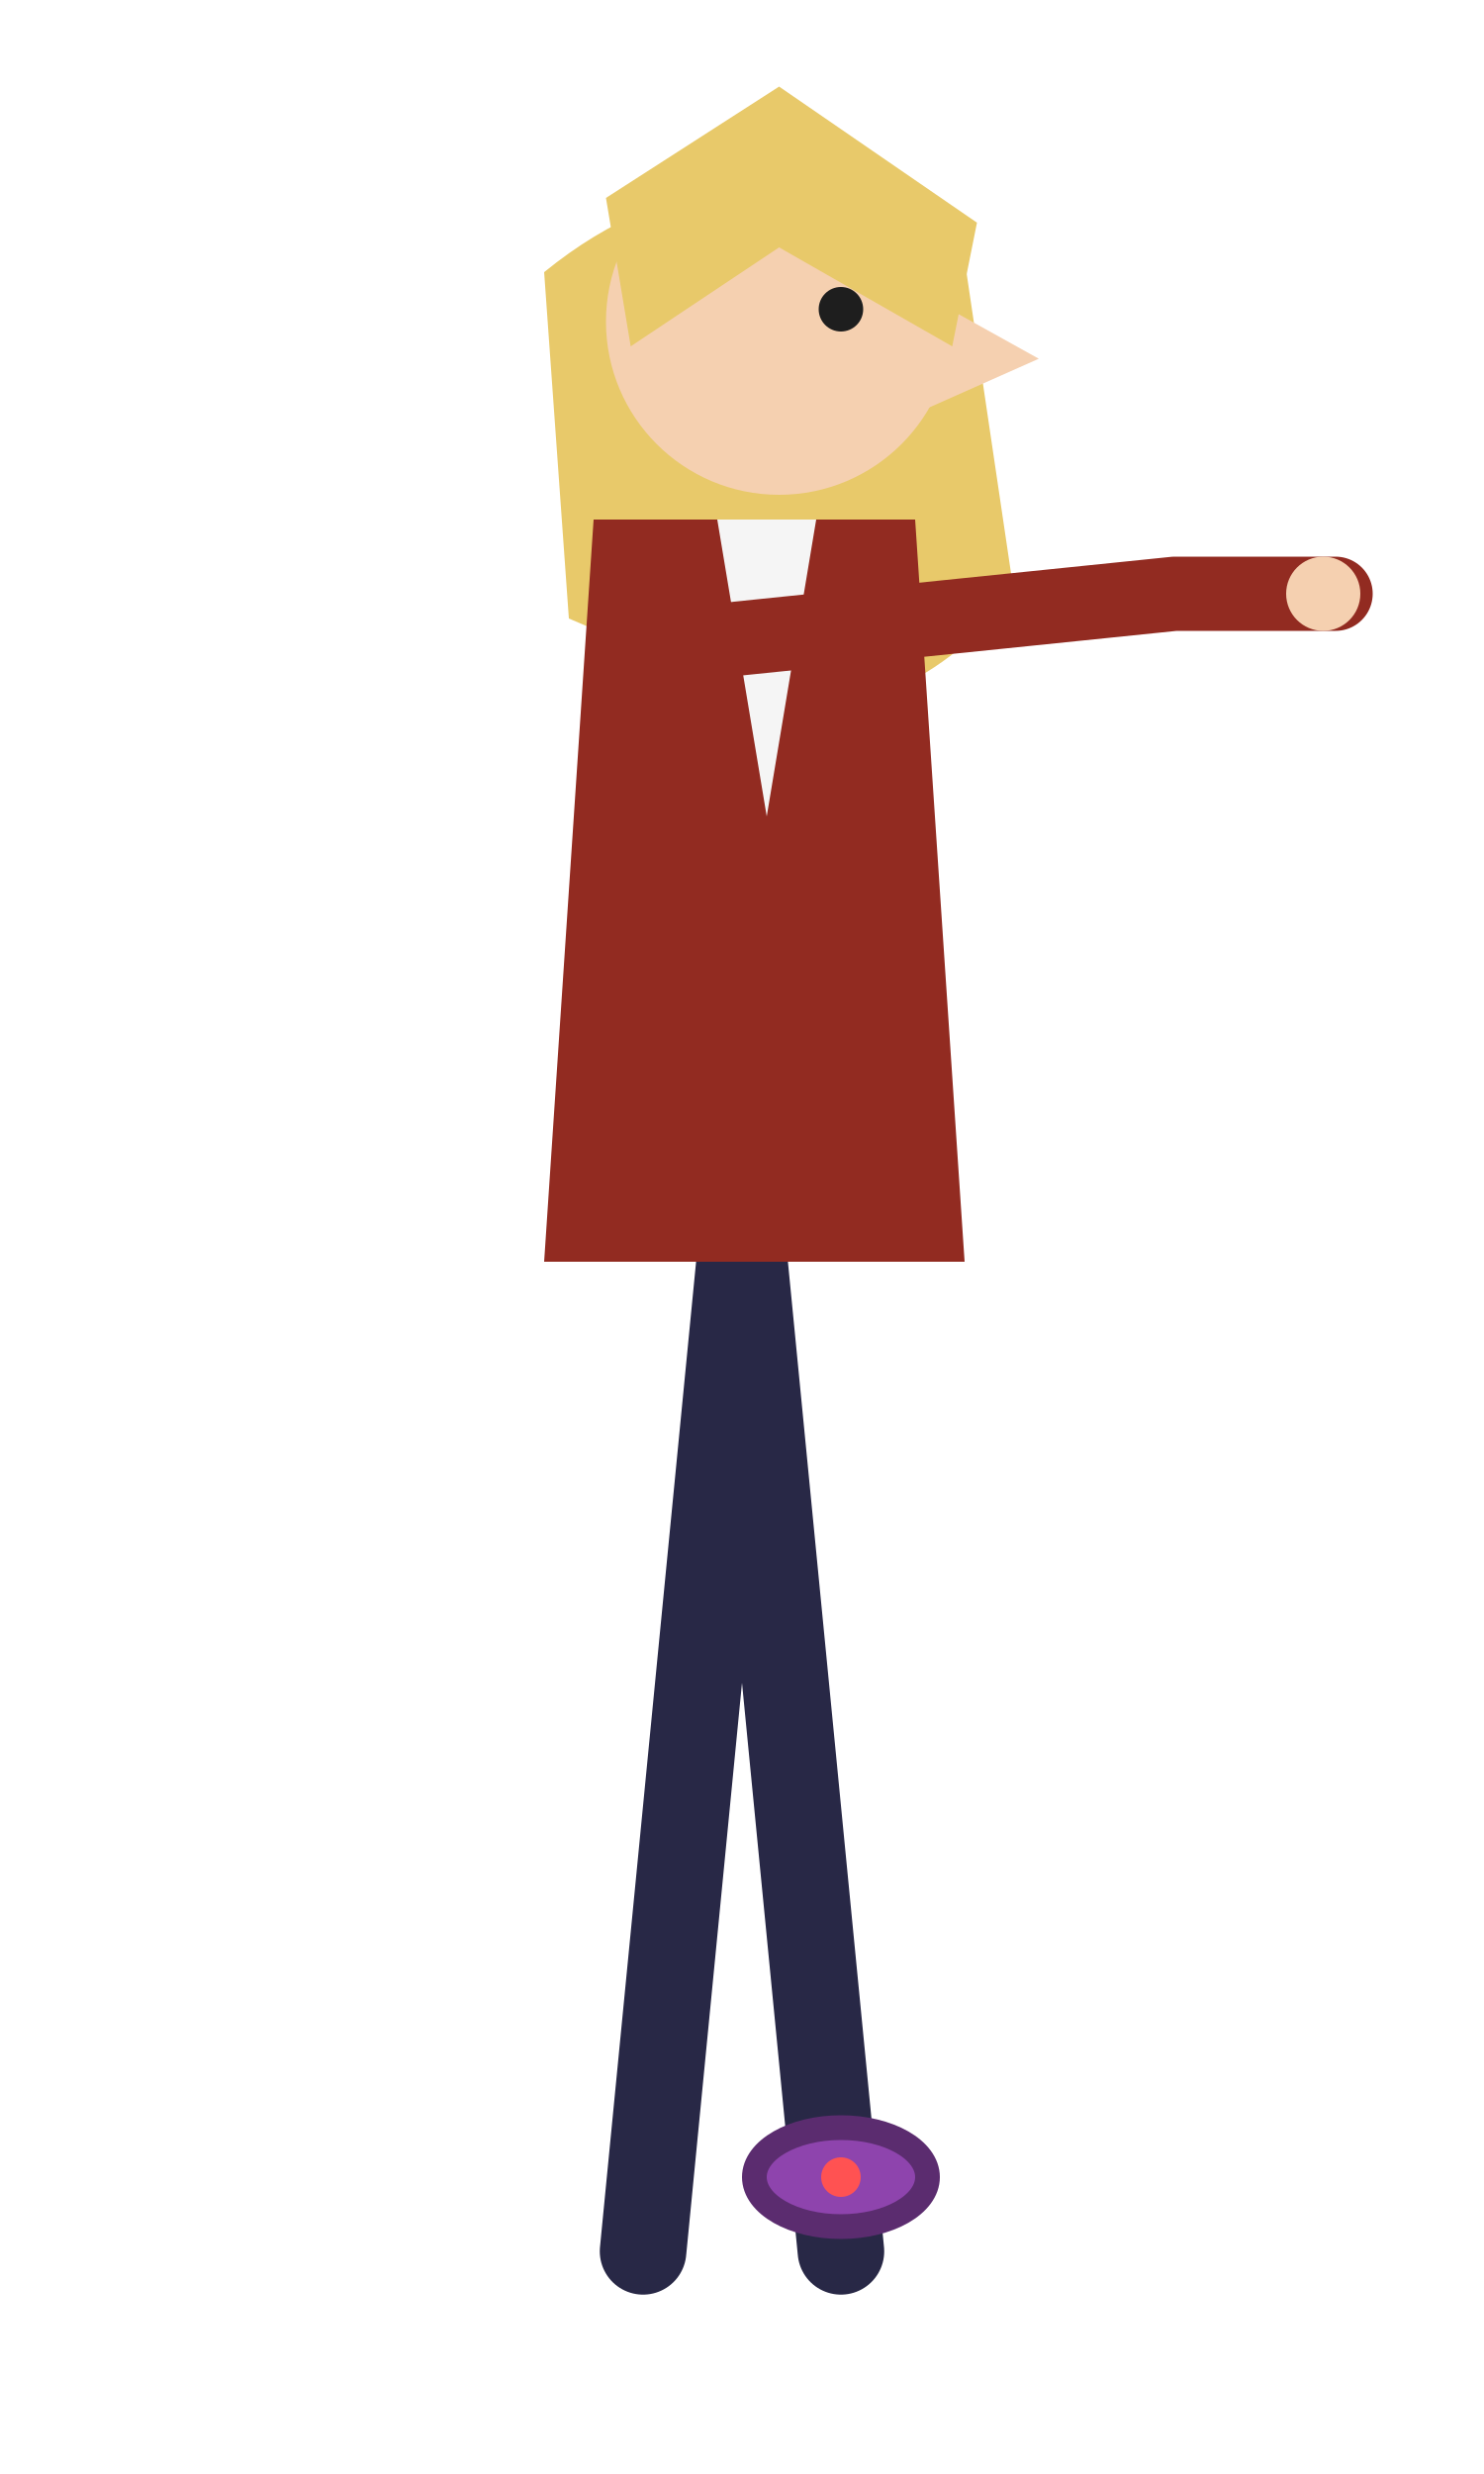
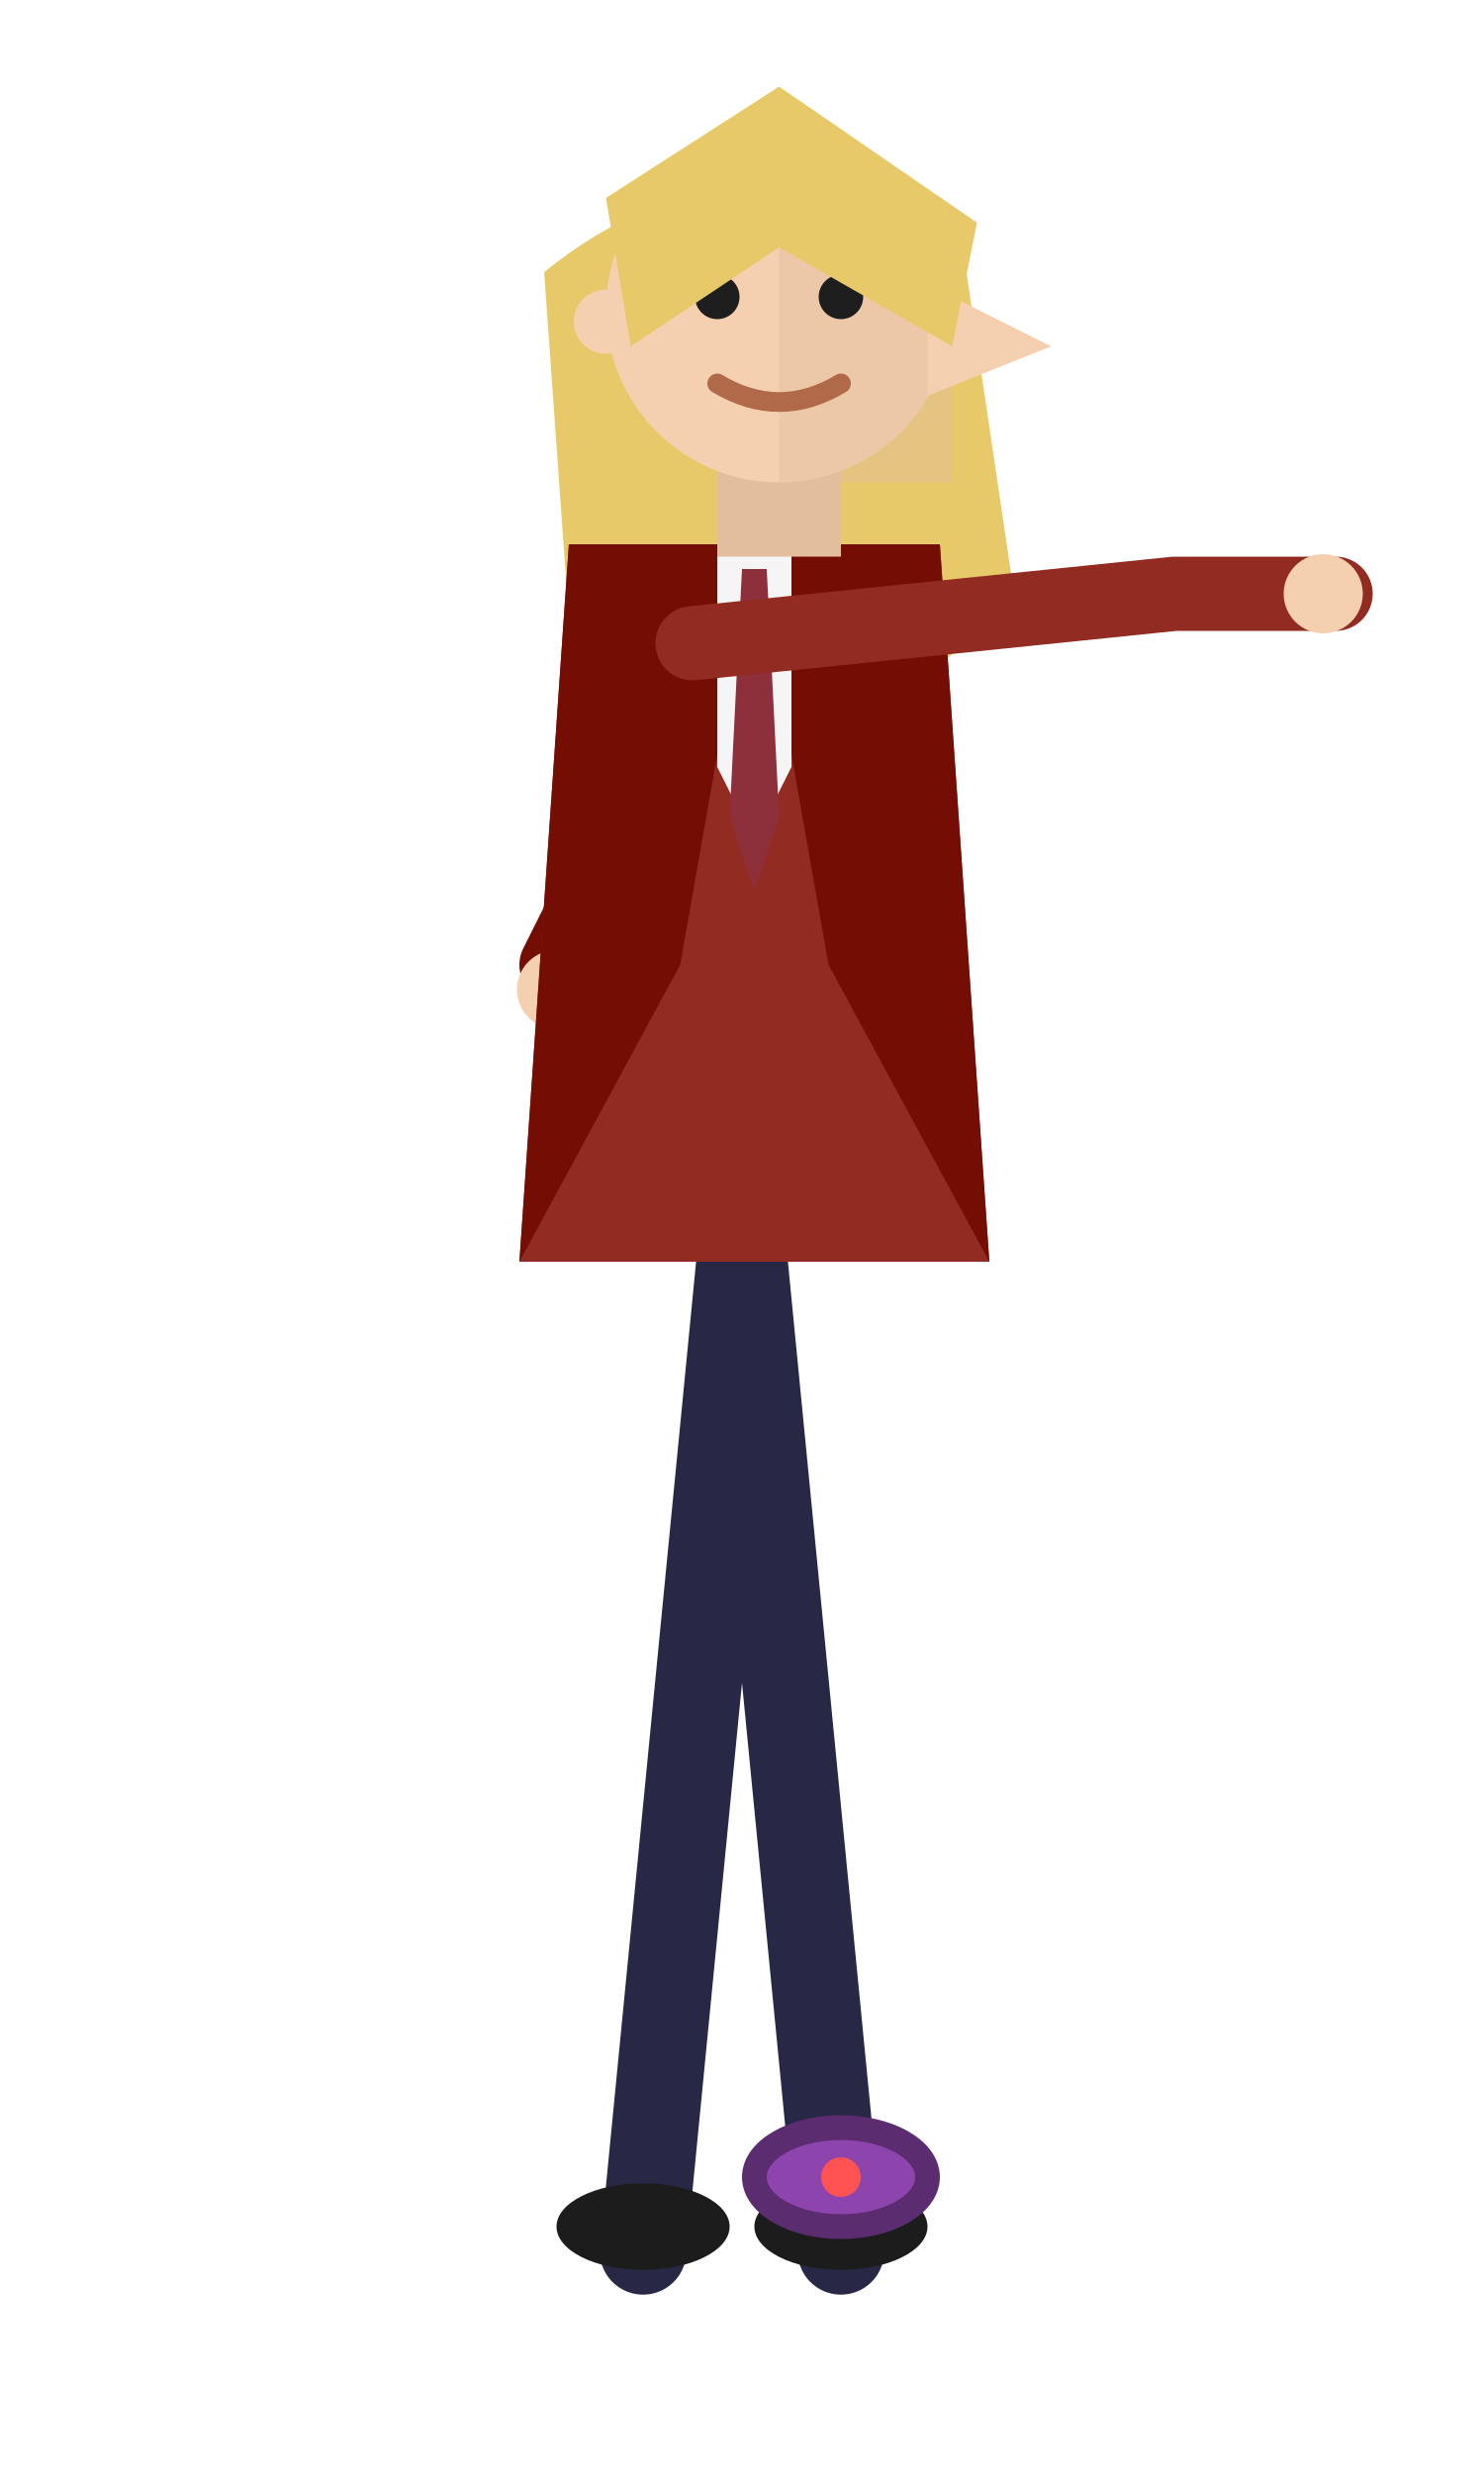
<svg xmlns="http://www.w3.org/2000/svg" viewBox="0 0 120 200" width="120" height="200">
  <path d="M44 22 Q60 9 78 21 L82 48 Q72 60 60 56 L46 50 Z" fill="#e8c96a" />
  <g stroke="#282846" stroke-width="7" stroke-linecap="round" fill="none">
    <path d="M60 100 L68 182 M60 100 L52 182" />
  </g>
-   <path d="M48 42 L74 42 L78 102 L44 102 Z" fill="#922b21" />
-   <path d="M58 42 L66 42 L62 66 Z" fill="#f5f5f5" />
+   <ellipse cx="68" cy="180" rx="7" ry="3.5" fill="#1c1c1c" />
+   <ellipse cx="52" cy="180" rx="7" ry="3.5" fill="#1c1c1c" />
+   <g stroke="#740d03" stroke-width="6" stroke-linecap="round" fill="none">
+     <path d="M57 54 L45 78" />
+   </g>
+   <circle cx="45" cy="80" r="3.2" fill="#f5d0b0" />
+   <path d="M46 44 L76 44 L80 102 L42 102 Z" fill="#922b21" />
+   <path d="M46 44 L61 44 L55 78 L42 102 L46 44 Z" fill="#740d03" />
+   <path d="M76 44 L61 44 L67 78 L80 102 L76 44 Z" fill="#740d03" />
+   <path d="M58 44 L64 44 L64 62 L61 68 L58 62 Z" fill="#f5f5f5" />
+   <path d="M60 46 L62 46 L63 66 L61 72 L59 66 Z" fill="#8e2f3c" />
  <g stroke="#922b21" stroke-width="6" stroke-linecap="round" fill="none">
    <path d="M56 52 L95 48 M95 48 L108 48" />
  </g>
-   <circle cx="107" cy="48" r="3" fill="#f5d0b0" />
-   <circle cx="63" cy="26" r="14" fill="#f5d0b0" />
-   <path d="M75 24 L84 29 L75 33 Z" fill="#f5d0b0" />
+   <circle cx="107" cy="48" r="3.2" fill="#f5d0b0" />
+   <rect x="58" y="36" width="10" height="9" fill="#e3be9e" />
+   <circle cx="63" cy="25" r="14" fill="#f5d0b0" />
+   <path d="M63 11 A14 14 0 0 1 77 25 L77 39 L63 39 Z" fill="#e3be9e" opacity="0.45" />
+   <circle cx="49" cy="26" r="2.6" fill="#f5d0b0" />
+   <path d="M75 23 L85 28 L75 32 Z" fill="#f5d0b0" />
+   <circle cx="58" cy="24" r="1.8" fill="#1e1e1e" />
+   <circle cx="68" cy="24" r="1.8" fill="#1e1e1e" />
+   <path d="M55 20 L61 20 M65 20 L71 20" stroke="#e8c96a" stroke-width="1.6" stroke-linecap="round" />
+   <path d="M58 31 Q63 34 68 31" stroke="#b06a4a" stroke-width="1.6" fill="none" stroke-linecap="round" />
  <path d="M49 16 L63 7 L79 18 L77 28 L63 20 L51 28 Z" fill="#e8c96a" />
-   <circle cx="68" cy="25" r="1.8" fill="#1e1e1e" />
  <ellipse cx="68" cy="176" rx="7" ry="4" fill="#8e44ad" stroke="#5b2c6f" stroke-width="2" />
  <circle cx="68" cy="176" r="1.6" fill="#ff5252" />
</svg>
